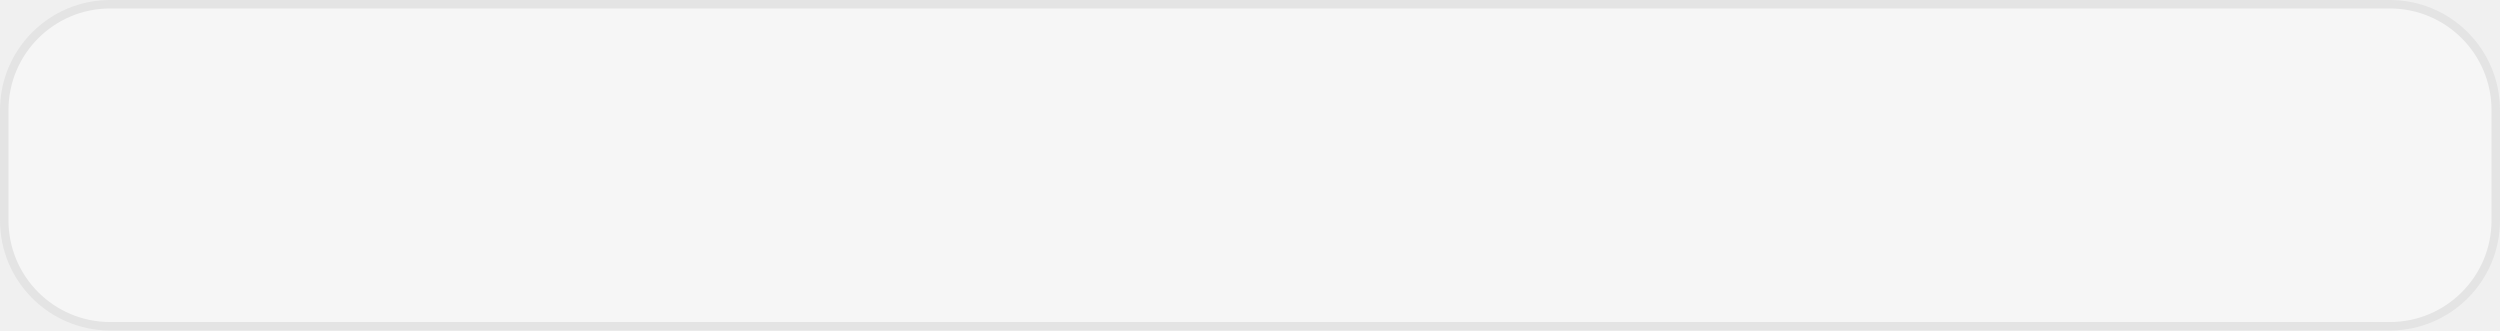
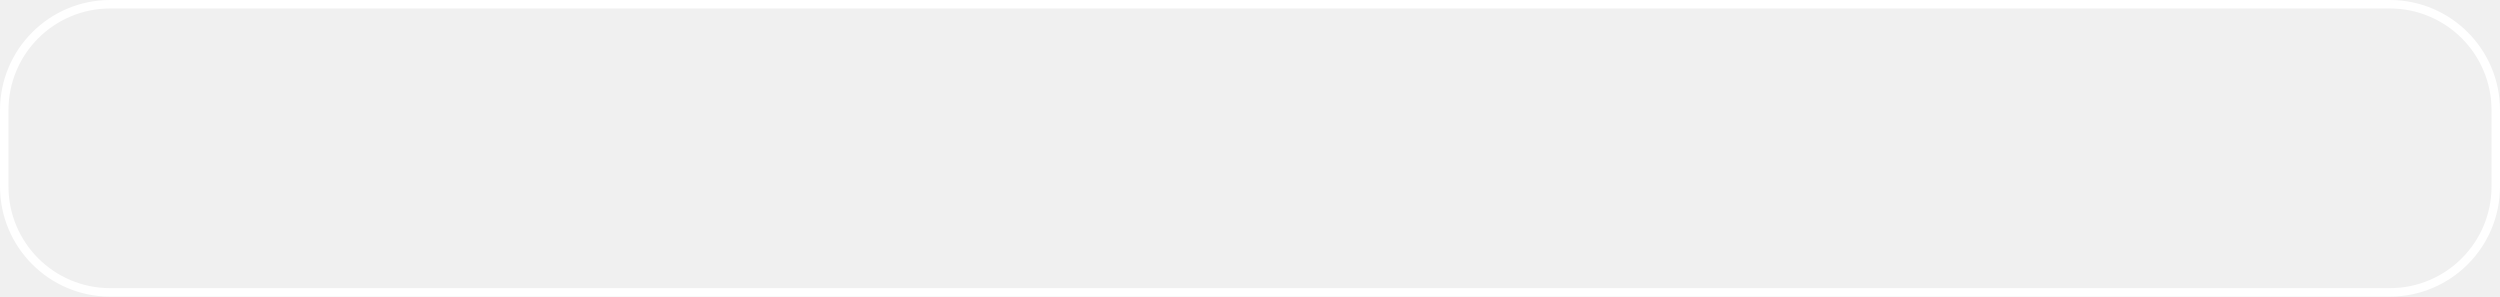
- <svg xmlns="http://www.w3.org/2000/svg" width="295" height="39" viewBox="0 0 295 39" fill="none">
-   <rect x="0.5" y="0.5" width="294" height="38" rx="12.5" fill="#F6F6F6" stroke="#E4E4E4" />
+ <svg xmlns="http://www.w3.org/2000/svg" width="295" height="35" viewBox="0 0 295 35" fill="none">
+   <rect x="0.5" y="0.5" width="294" height="34" rx="12.5" stroke="white" />
</svg>
